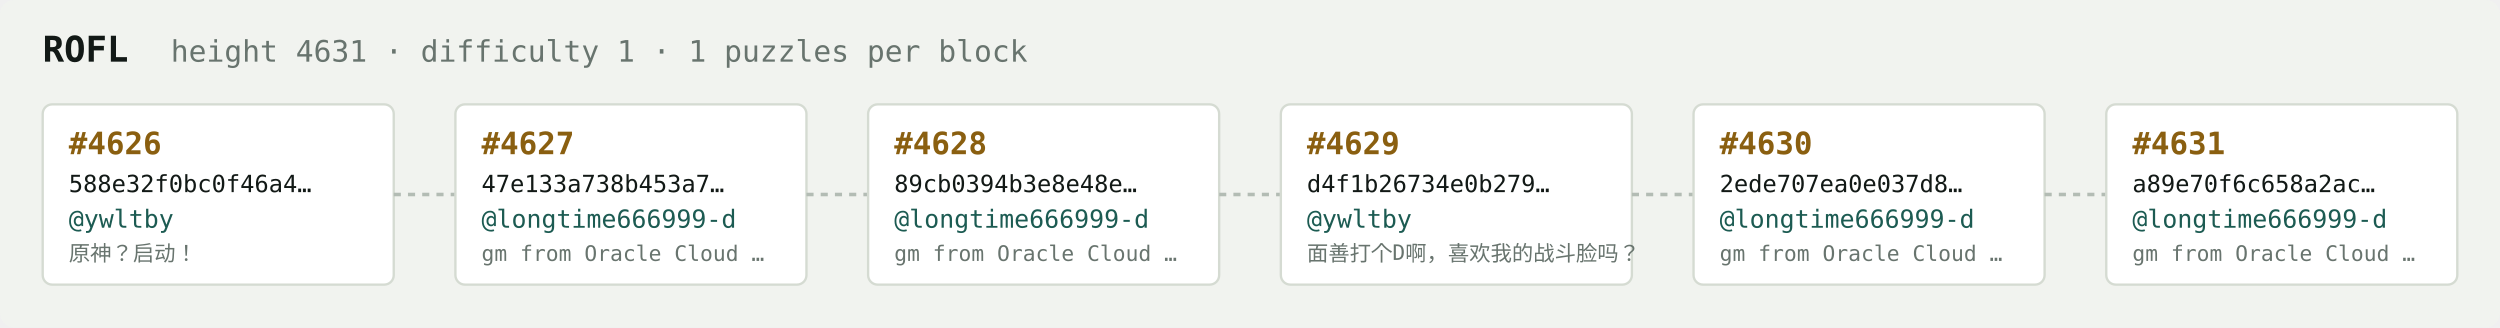
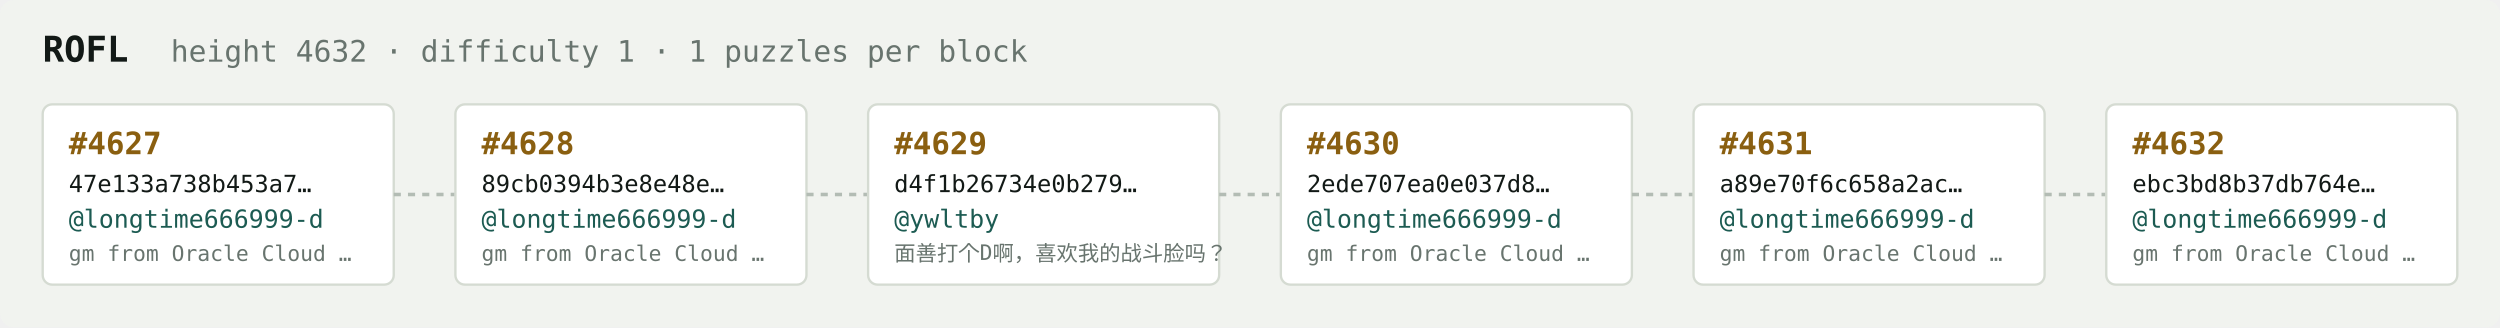
<svg xmlns="http://www.w3.org/2000/svg" width="1054" height="138" viewBox="0 0 1054 138" font-family="ui-monospace,SFMono-Regular,Menlo,monospace">
  <rect fill="#f1f3ef" width="1054" height="138" rx="6" />
  <text x="18" y="26" fill="#121916" font-size="15" font-weight="700">ROFL</text>
-   <text x="72" y="26" fill="#68746e" font-size="12.5">height 4631 · difficulty 1 · 1 puzzles per block</text>
+   <text x="72" y="26" fill="#68746e" font-size="12.5">height 4632 · difficulty 1 · 1 puzzles per block</text>
  <rect x="18" y="44" width="148" height="76" rx="4" fill="#ffffff" stroke="#d5dbd2" stroke-width="1" />
-   <text x="29" y="65" fill="#8a5f10" font-size="13" font-weight="700">#4626</text>
-   <text x="29" y="81" fill="#121916" font-size="10">588e32f0bc0f46a4…</text>
-   <text x="29" y="96" fill="#1c5b52" font-size="10.5">@ywltby</text>
-   <text x="29" y="110" fill="#68746e" font-size="9">原神？启动！</text>
+   <text x="29" y="65" fill="#8a5f10" font-size="13" font-weight="700">#4627</text>
+   <text x="29" y="81" fill="#121916" font-size="10">47e133a738b453a7…</text>
+   <text x="29" y="96" fill="#1c5b52" font-size="10.5">@longtime666999-d</text>
+   <text x="29" y="110" fill="#68746e" font-size="9">gm from Oracle Cloud …</text>
  <line x1="166" y1="82.0" x2="192" y2="82.0" stroke="#b3bcb4" stroke-width="1.5" stroke-dasharray="3 3" />
  <rect x="192" y="44" width="148" height="76" rx="4" fill="#ffffff" stroke="#d5dbd2" stroke-width="1" />
-   <text x="203" y="65" fill="#8a5f10" font-size="13" font-weight="700">#4627</text>
-   <text x="203" y="81" fill="#121916" font-size="10">47e133a738b453a7…</text>
+   <text x="203" y="65" fill="#8a5f10" font-size="13" font-weight="700">#4628</text>
+   <text x="203" y="81" fill="#121916" font-size="10">89cb0394b3e8e48e…</text>
  <text x="203" y="96" fill="#1c5b52" font-size="10.5">@longtime666999-d</text>
  <text x="203" y="110" fill="#68746e" font-size="9">gm from Oracle Cloud …</text>
  <line x1="340" y1="82.0" x2="366" y2="82.0" stroke="#b3bcb4" stroke-width="1.5" stroke-dasharray="3 3" />
  <rect x="366" y="44" width="148" height="76" rx="4" fill="#ffffff" stroke="#d5dbd2" stroke-width="1" />
-   <text x="377" y="65" fill="#8a5f10" font-size="13" font-weight="700">#4628</text>
-   <text x="377" y="81" fill="#121916" font-size="10">89cb0394b3e8e48e…</text>
-   <text x="377" y="96" fill="#1c5b52" font-size="10.5">@longtime666999-d</text>
-   <text x="377" y="110" fill="#68746e" font-size="9">gm from Oracle Cloud …</text>
+   <text x="377" y="65" fill="#8a5f10" font-size="13" font-weight="700">#4629</text>
+   <text x="377" y="81" fill="#121916" font-size="10">d4f1b26734e0b279…</text>
+   <text x="377" y="96" fill="#1c5b52" font-size="10.5">@ywltby</text>
+   <text x="377" y="110" fill="#68746e" font-size="9">面善打个D啊，喜欢我的战斗脸吗？</text>
  <line x1="514" y1="82.0" x2="540" y2="82.0" stroke="#b3bcb4" stroke-width="1.5" stroke-dasharray="3 3" />
  <rect x="540" y="44" width="148" height="76" rx="4" fill="#ffffff" stroke="#d5dbd2" stroke-width="1" />
-   <text x="551" y="65" fill="#8a5f10" font-size="13" font-weight="700">#4629</text>
-   <text x="551" y="81" fill="#121916" font-size="10">d4f1b26734e0b279…</text>
-   <text x="551" y="96" fill="#1c5b52" font-size="10.5">@ywltby</text>
-   <text x="551" y="110" fill="#68746e" font-size="9">面善打个D啊，喜欢我的战斗脸吗？</text>
+   <text x="551" y="65" fill="#8a5f10" font-size="13" font-weight="700">#4630</text>
+   <text x="551" y="81" fill="#121916" font-size="10">2ede707ea0e037d8…</text>
+   <text x="551" y="96" fill="#1c5b52" font-size="10.5">@longtime666999-d</text>
+   <text x="551" y="110" fill="#68746e" font-size="9">gm from Oracle Cloud …</text>
  <line x1="688" y1="82.0" x2="714" y2="82.0" stroke="#b3bcb4" stroke-width="1.5" stroke-dasharray="3 3" />
  <rect x="714" y="44" width="148" height="76" rx="4" fill="#ffffff" stroke="#d5dbd2" stroke-width="1" />
-   <text x="725" y="65" fill="#8a5f10" font-size="13" font-weight="700">#4630</text>
-   <text x="725" y="81" fill="#121916" font-size="10">2ede707ea0e037d8…</text>
+   <text x="725" y="65" fill="#8a5f10" font-size="13" font-weight="700">#4631</text>
+   <text x="725" y="81" fill="#121916" font-size="10">a89e70f6c658a2ac…</text>
  <text x="725" y="96" fill="#1c5b52" font-size="10.5">@longtime666999-d</text>
  <text x="725" y="110" fill="#68746e" font-size="9">gm from Oracle Cloud …</text>
  <line x1="862" y1="82.0" x2="888" y2="82.0" stroke="#b3bcb4" stroke-width="1.5" stroke-dasharray="3 3" />
  <rect x="888" y="44" width="148" height="76" rx="4" fill="#ffffff" stroke="#d5dbd2" stroke-width="1" />
-   <text x="899" y="65" fill="#8a5f10" font-size="13" font-weight="700">#4631</text>
-   <text x="899" y="81" fill="#121916" font-size="10">a89e70f6c658a2ac…</text>
+   <text x="899" y="65" fill="#8a5f10" font-size="13" font-weight="700">#4632</text>
+   <text x="899" y="81" fill="#121916" font-size="10">ebc3bd8b37db764e…</text>
  <text x="899" y="96" fill="#1c5b52" font-size="10.5">@longtime666999-d</text>
  <text x="899" y="110" fill="#68746e" font-size="9">gm from Oracle Cloud …</text>
</svg>
